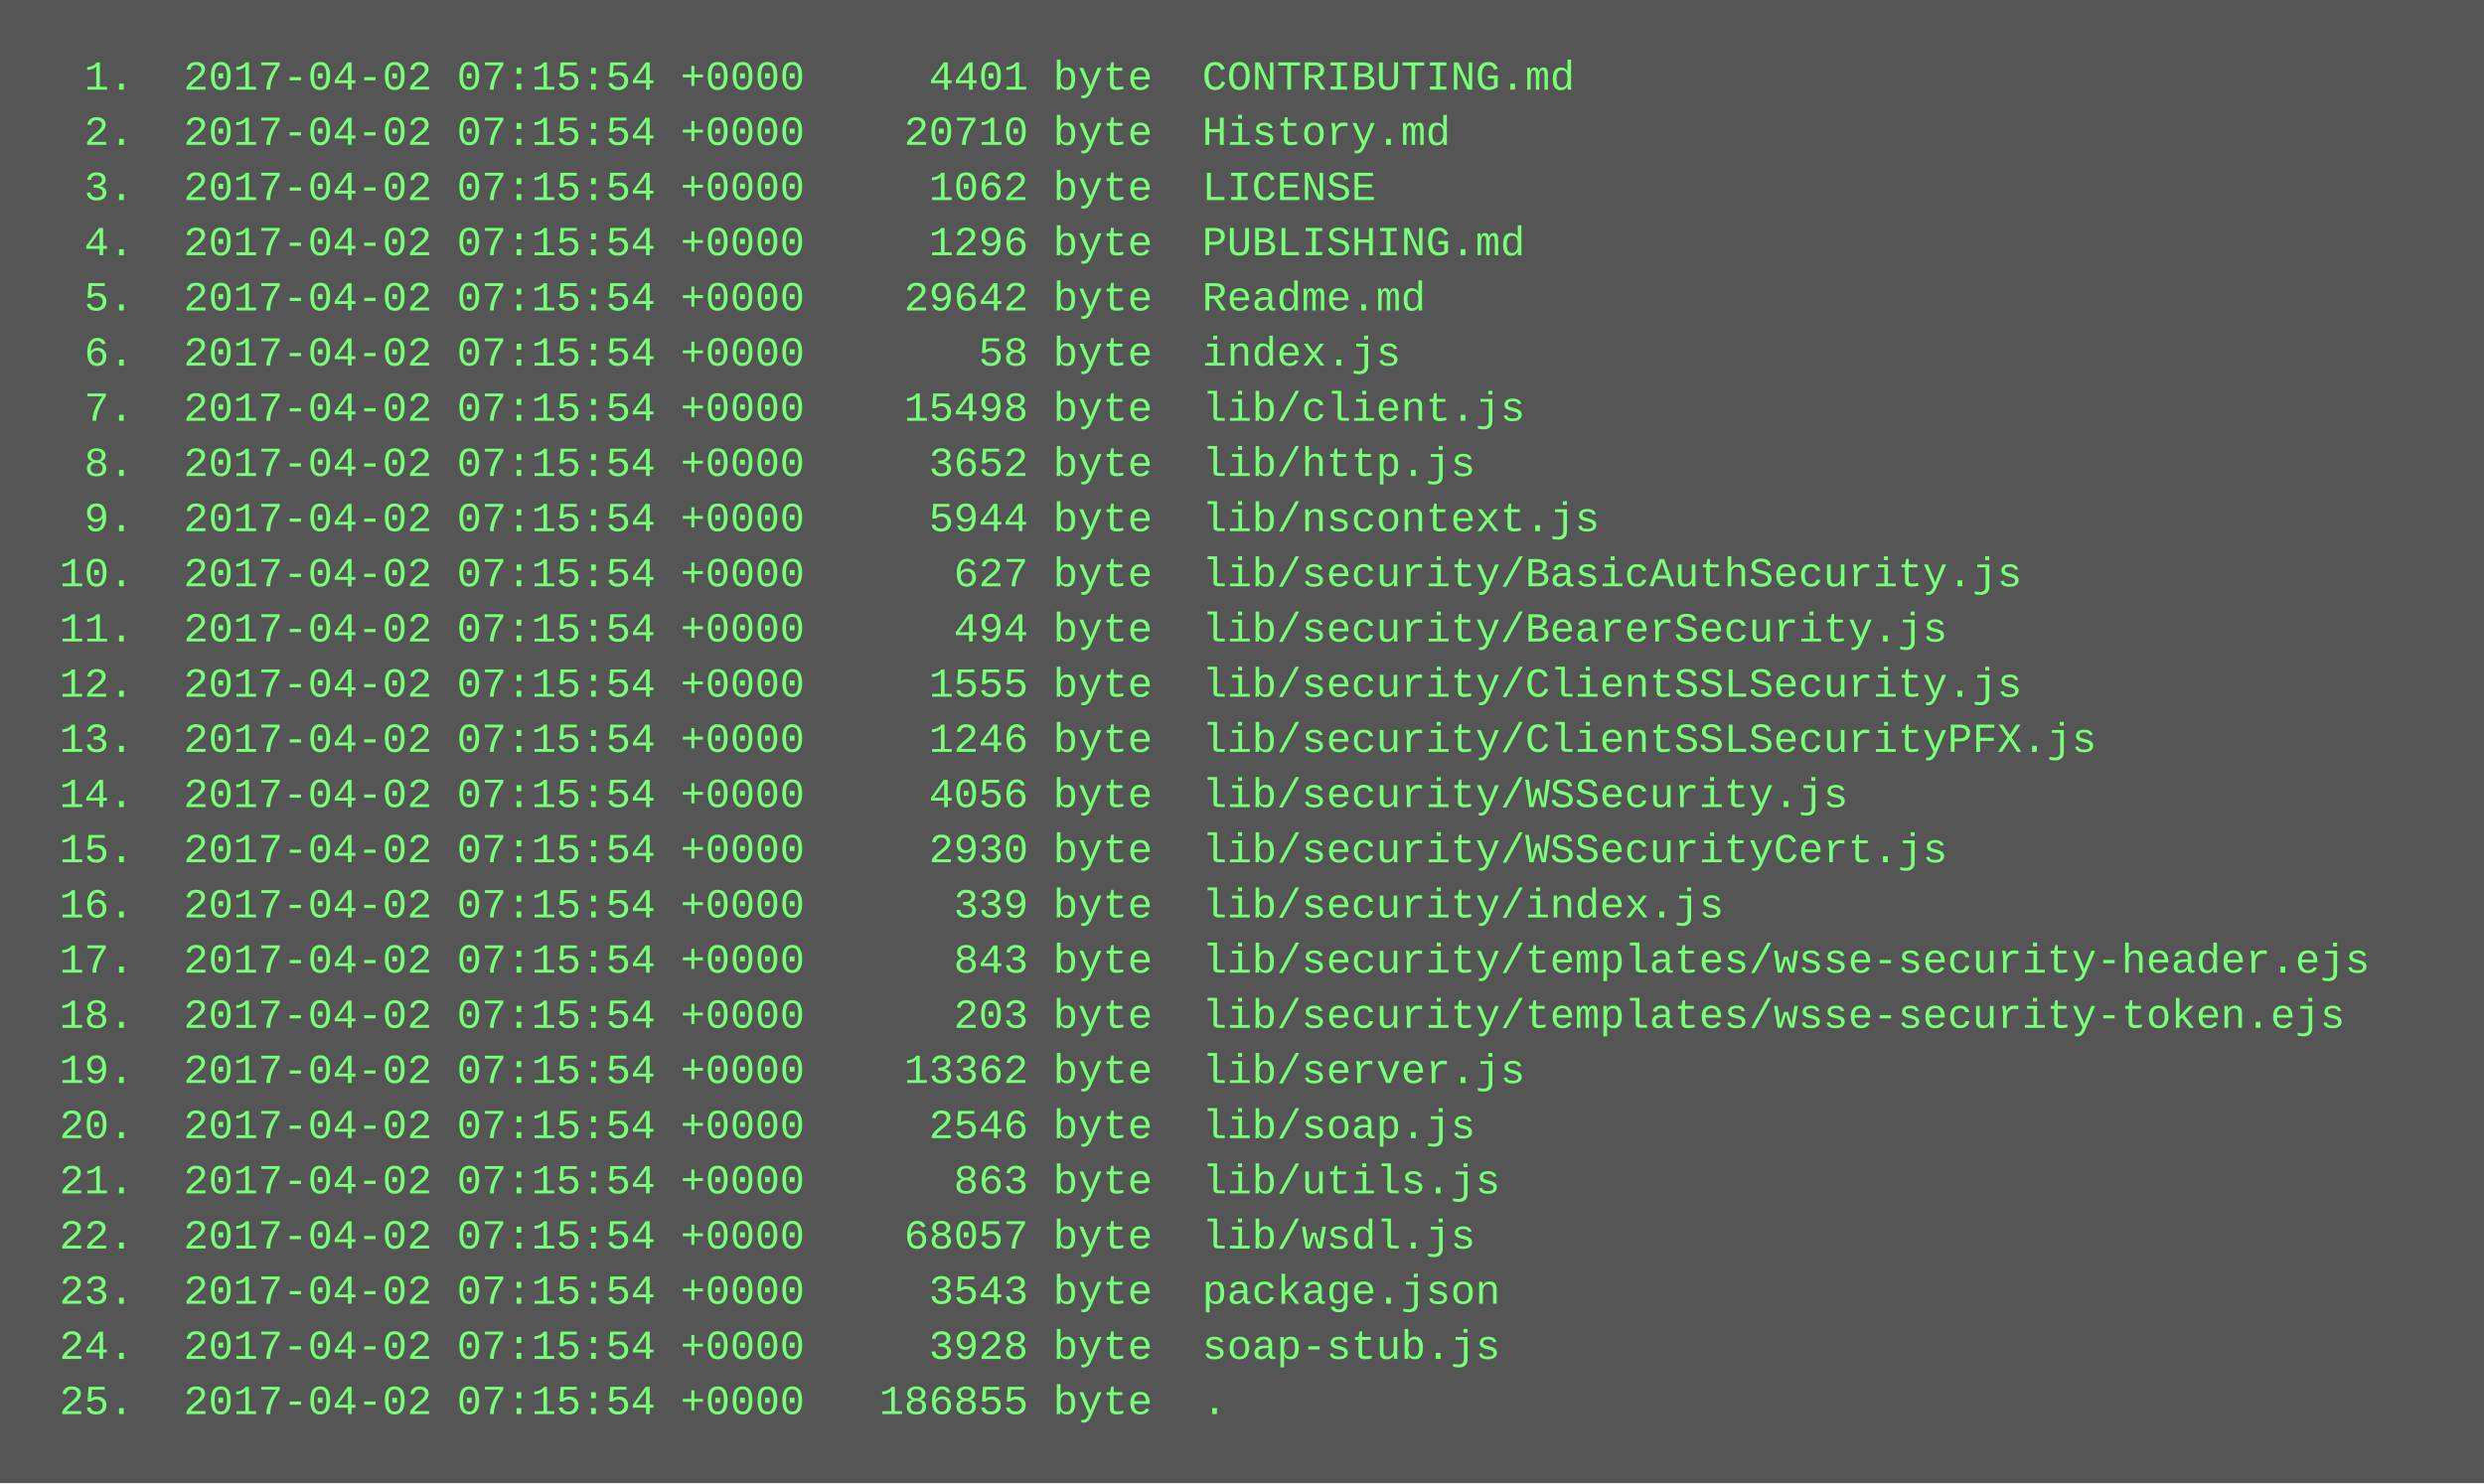
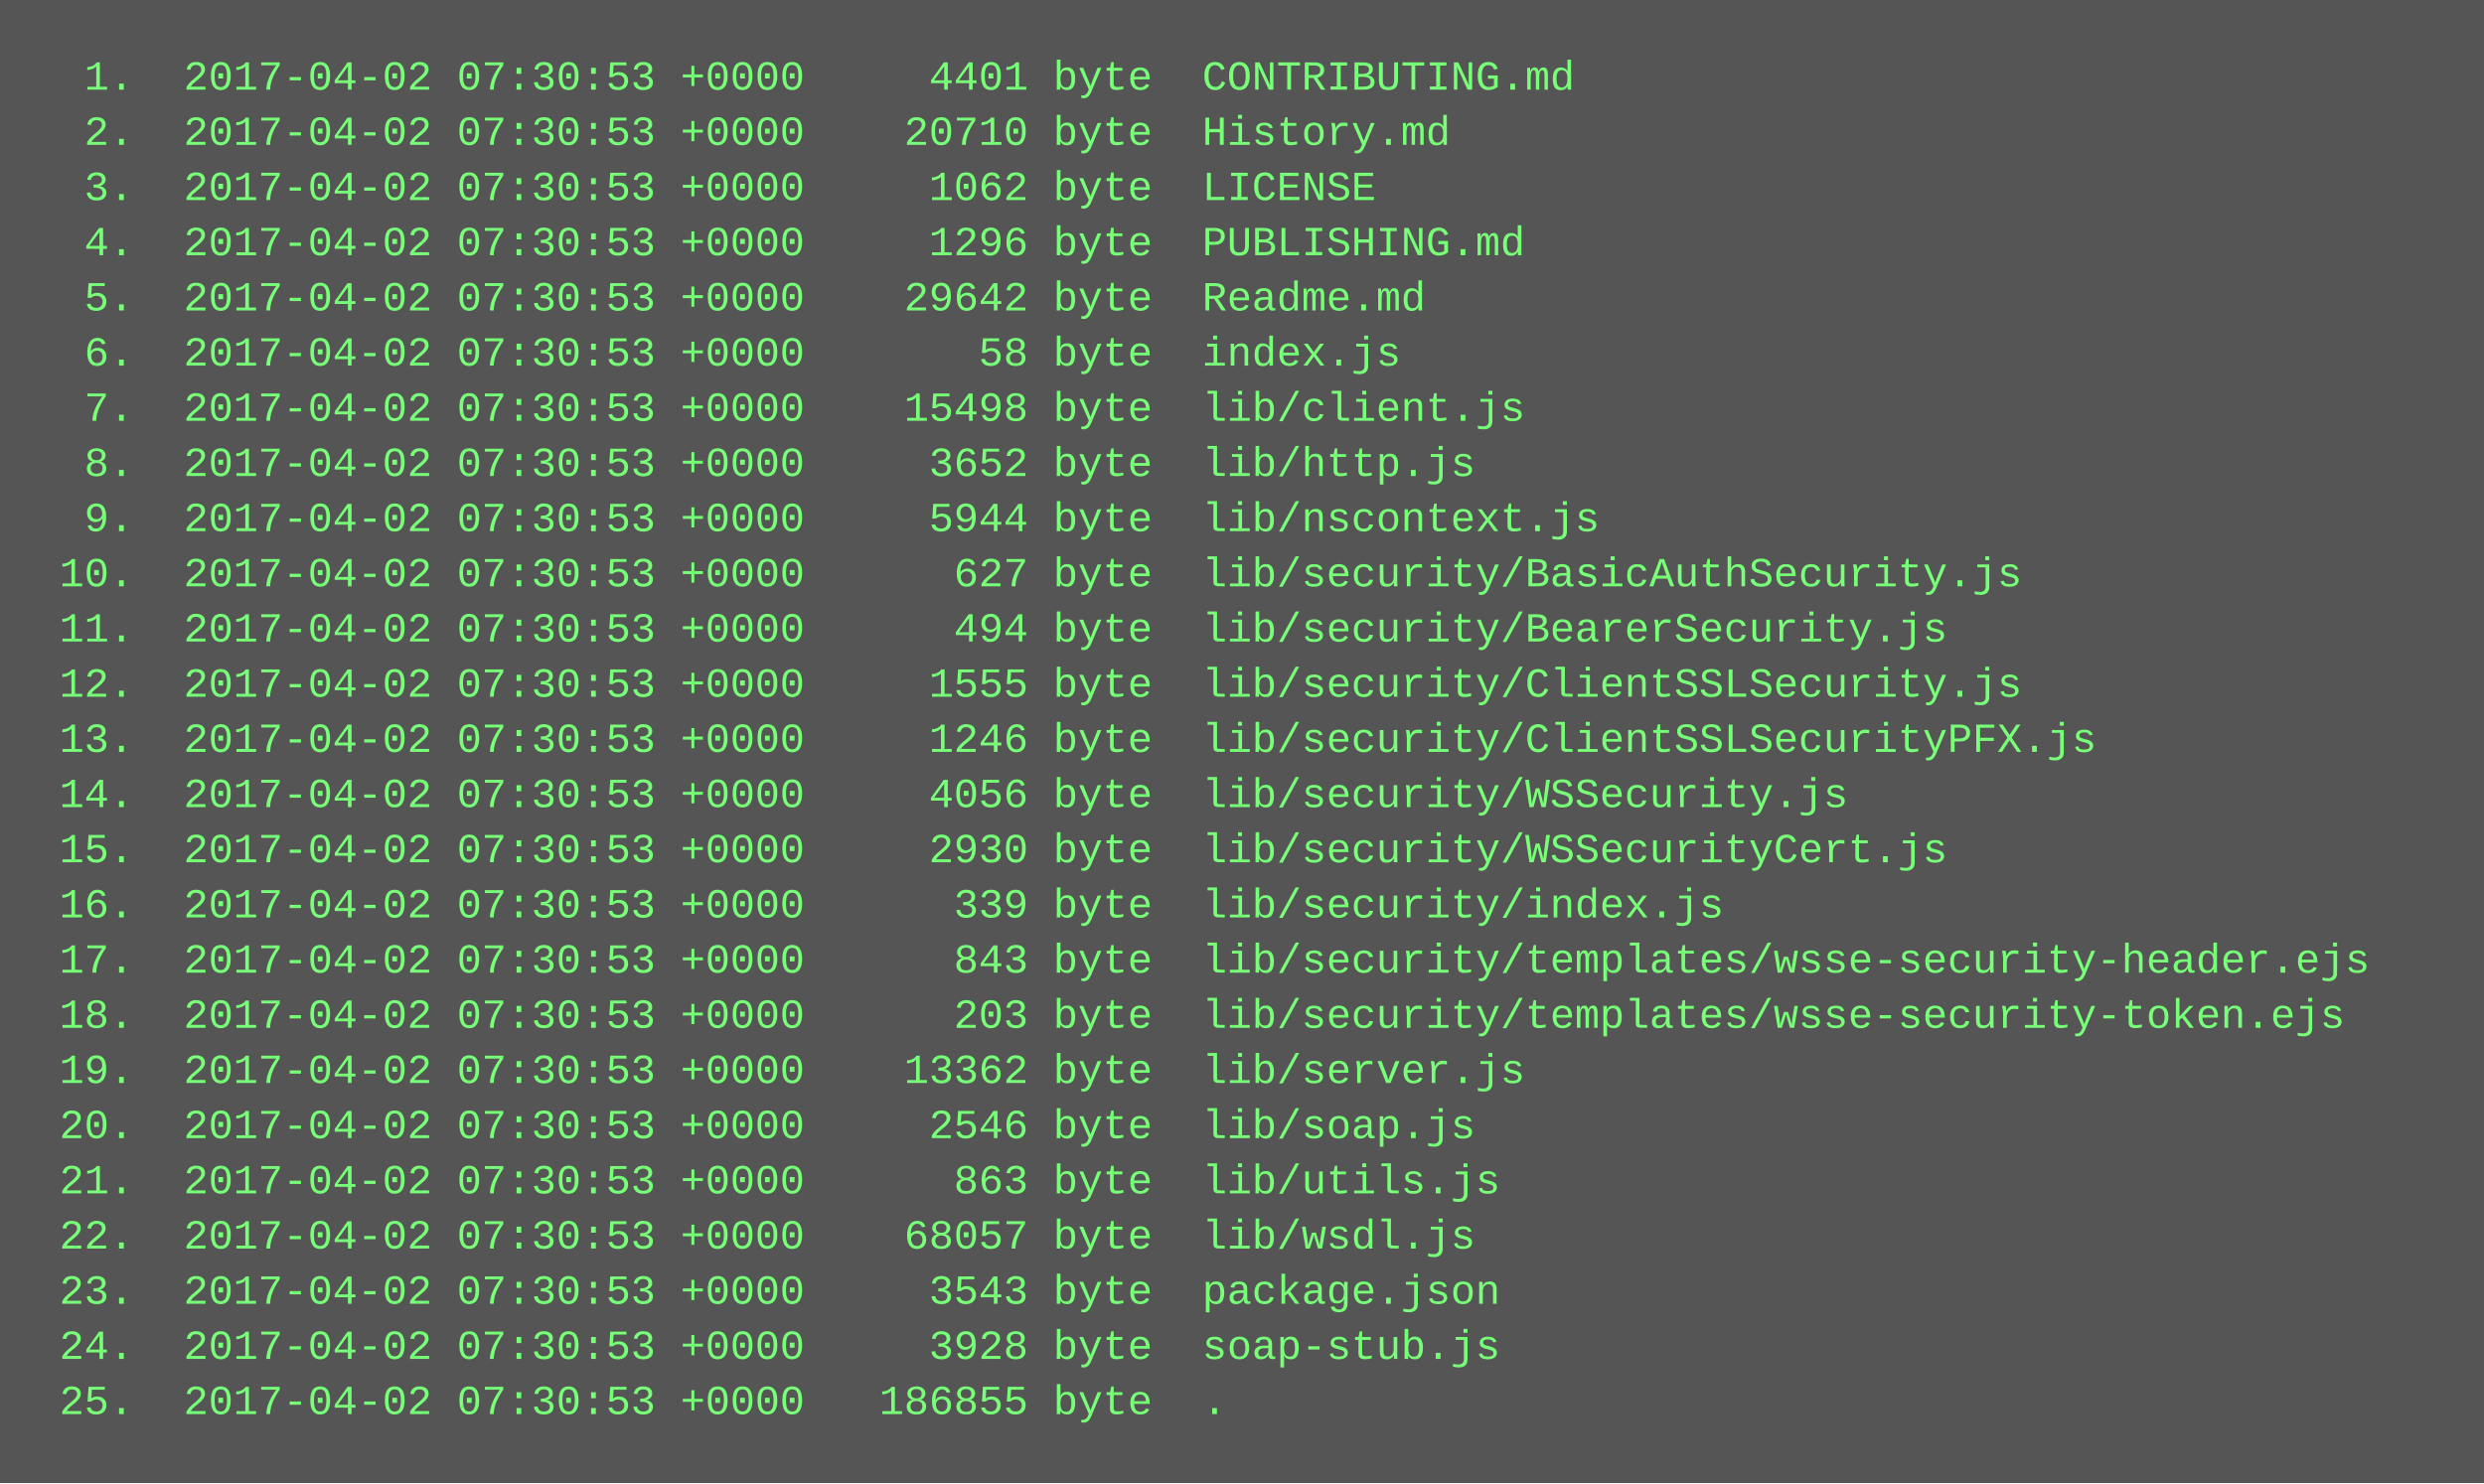
<svg xmlns="http://www.w3.org/2000/svg" height="430" width="720">
  <rect height="430" fill="#555" width="720" />
  <text fill="#7f7" font-family="Courier New" font-size="12" xml:space="preserve">
-     <tspan x="10" y="26">  1.  2017-04-02 07:15:54 +0000     4401 byte  CONTRIBUTING.md</tspan>
-     <tspan x="10" y="42">  2.  2017-04-02 07:15:54 +0000    20710 byte  History.md</tspan>
-     <tspan x="10" y="58">  3.  2017-04-02 07:15:54 +0000     1062 byte  LICENSE</tspan>
-     <tspan x="10" y="74">  4.  2017-04-02 07:15:54 +0000     1296 byte  PUBLISHING.md</tspan>
-     <tspan x="10" y="90">  5.  2017-04-02 07:15:54 +0000    29642 byte  Readme.md</tspan>
-     <tspan x="10" y="106">  6.  2017-04-02 07:15:54 +0000       58 byte  index.js</tspan>
-     <tspan x="10" y="122">  7.  2017-04-02 07:15:54 +0000    15498 byte  lib/client.js</tspan>
-     <tspan x="10" y="138">  8.  2017-04-02 07:15:54 +0000     3652 byte  lib/http.js</tspan>
-     <tspan x="10" y="154">  9.  2017-04-02 07:15:54 +0000     5944 byte  lib/nscontext.js</tspan>
-     <tspan x="10" y="170"> 10.  2017-04-02 07:15:54 +0000      627 byte  lib/security/BasicAuthSecurity.js</tspan>
-     <tspan x="10" y="186"> 11.  2017-04-02 07:15:54 +0000      494 byte  lib/security/BearerSecurity.js</tspan>
-     <tspan x="10" y="202"> 12.  2017-04-02 07:15:54 +0000     1555 byte  lib/security/ClientSSLSecurity.js</tspan>
-     <tspan x="10" y="218"> 13.  2017-04-02 07:15:54 +0000     1246 byte  lib/security/ClientSSLSecurityPFX.js</tspan>
-     <tspan x="10" y="234"> 14.  2017-04-02 07:15:54 +0000     4056 byte  lib/security/WSSecurity.js</tspan>
-     <tspan x="10" y="250"> 15.  2017-04-02 07:15:54 +0000     2930 byte  lib/security/WSSecurityCert.js</tspan>
-     <tspan x="10" y="266"> 16.  2017-04-02 07:15:54 +0000      339 byte  lib/security/index.js</tspan>
-     <tspan x="10" y="282"> 17.  2017-04-02 07:15:54 +0000      843 byte  lib/security/templates/wsse-security-header.ejs</tspan>
-     <tspan x="10" y="298"> 18.  2017-04-02 07:15:54 +0000      203 byte  lib/security/templates/wsse-security-token.ejs</tspan>
-     <tspan x="10" y="314"> 19.  2017-04-02 07:15:54 +0000    13362 byte  lib/server.js</tspan>
-     <tspan x="10" y="330"> 20.  2017-04-02 07:15:54 +0000     2546 byte  lib/soap.js</tspan>
-     <tspan x="10" y="346"> 21.  2017-04-02 07:15:54 +0000      863 byte  lib/utils.js</tspan>
-     <tspan x="10" y="362"> 22.  2017-04-02 07:15:54 +0000    68057 byte  lib/wsdl.js</tspan>
-     <tspan x="10" y="378"> 23.  2017-04-02 07:15:54 +0000     3543 byte  package.json</tspan>
-     <tspan x="10" y="394"> 24.  2017-04-02 07:15:54 +0000     3928 byte  soap-stub.js</tspan>
-     <tspan x="10" y="410"> 25.  2017-04-02 07:15:54 +0000   186855 byte  .</tspan>
+     <tspan x="10" y="26">  1.  2017-04-02 07:30:53 +0000     4401 byte  CONTRIBUTING.md</tspan>
+     <tspan x="10" y="42">  2.  2017-04-02 07:30:53 +0000    20710 byte  History.md</tspan>
+     <tspan x="10" y="58">  3.  2017-04-02 07:30:53 +0000     1062 byte  LICENSE</tspan>
+     <tspan x="10" y="74">  4.  2017-04-02 07:30:53 +0000     1296 byte  PUBLISHING.md</tspan>
+     <tspan x="10" y="90">  5.  2017-04-02 07:30:53 +0000    29642 byte  Readme.md</tspan>
+     <tspan x="10" y="106">  6.  2017-04-02 07:30:53 +0000       58 byte  index.js</tspan>
+     <tspan x="10" y="122">  7.  2017-04-02 07:30:53 +0000    15498 byte  lib/client.js</tspan>
+     <tspan x="10" y="138">  8.  2017-04-02 07:30:53 +0000     3652 byte  lib/http.js</tspan>
+     <tspan x="10" y="154">  9.  2017-04-02 07:30:53 +0000     5944 byte  lib/nscontext.js</tspan>
+     <tspan x="10" y="170"> 10.  2017-04-02 07:30:53 +0000      627 byte  lib/security/BasicAuthSecurity.js</tspan>
+     <tspan x="10" y="186"> 11.  2017-04-02 07:30:53 +0000      494 byte  lib/security/BearerSecurity.js</tspan>
+     <tspan x="10" y="202"> 12.  2017-04-02 07:30:53 +0000     1555 byte  lib/security/ClientSSLSecurity.js</tspan>
+     <tspan x="10" y="218"> 13.  2017-04-02 07:30:53 +0000     1246 byte  lib/security/ClientSSLSecurityPFX.js</tspan>
+     <tspan x="10" y="234"> 14.  2017-04-02 07:30:53 +0000     4056 byte  lib/security/WSSecurity.js</tspan>
+     <tspan x="10" y="250"> 15.  2017-04-02 07:30:53 +0000     2930 byte  lib/security/WSSecurityCert.js</tspan>
+     <tspan x="10" y="266"> 16.  2017-04-02 07:30:53 +0000      339 byte  lib/security/index.js</tspan>
+     <tspan x="10" y="282"> 17.  2017-04-02 07:30:53 +0000      843 byte  lib/security/templates/wsse-security-header.ejs</tspan>
+     <tspan x="10" y="298"> 18.  2017-04-02 07:30:53 +0000      203 byte  lib/security/templates/wsse-security-token.ejs</tspan>
+     <tspan x="10" y="314"> 19.  2017-04-02 07:30:53 +0000    13362 byte  lib/server.js</tspan>
+     <tspan x="10" y="330"> 20.  2017-04-02 07:30:53 +0000     2546 byte  lib/soap.js</tspan>
+     <tspan x="10" y="346"> 21.  2017-04-02 07:30:53 +0000      863 byte  lib/utils.js</tspan>
+     <tspan x="10" y="362"> 22.  2017-04-02 07:30:53 +0000    68057 byte  lib/wsdl.js</tspan>
+     <tspan x="10" y="378"> 23.  2017-04-02 07:30:53 +0000     3543 byte  package.json</tspan>
+     <tspan x="10" y="394"> 24.  2017-04-02 07:30:53 +0000     3928 byte  soap-stub.js</tspan>
+     <tspan x="10" y="410"> 25.  2017-04-02 07:30:53 +0000   186855 byte  .</tspan>
  </text>
</svg>
